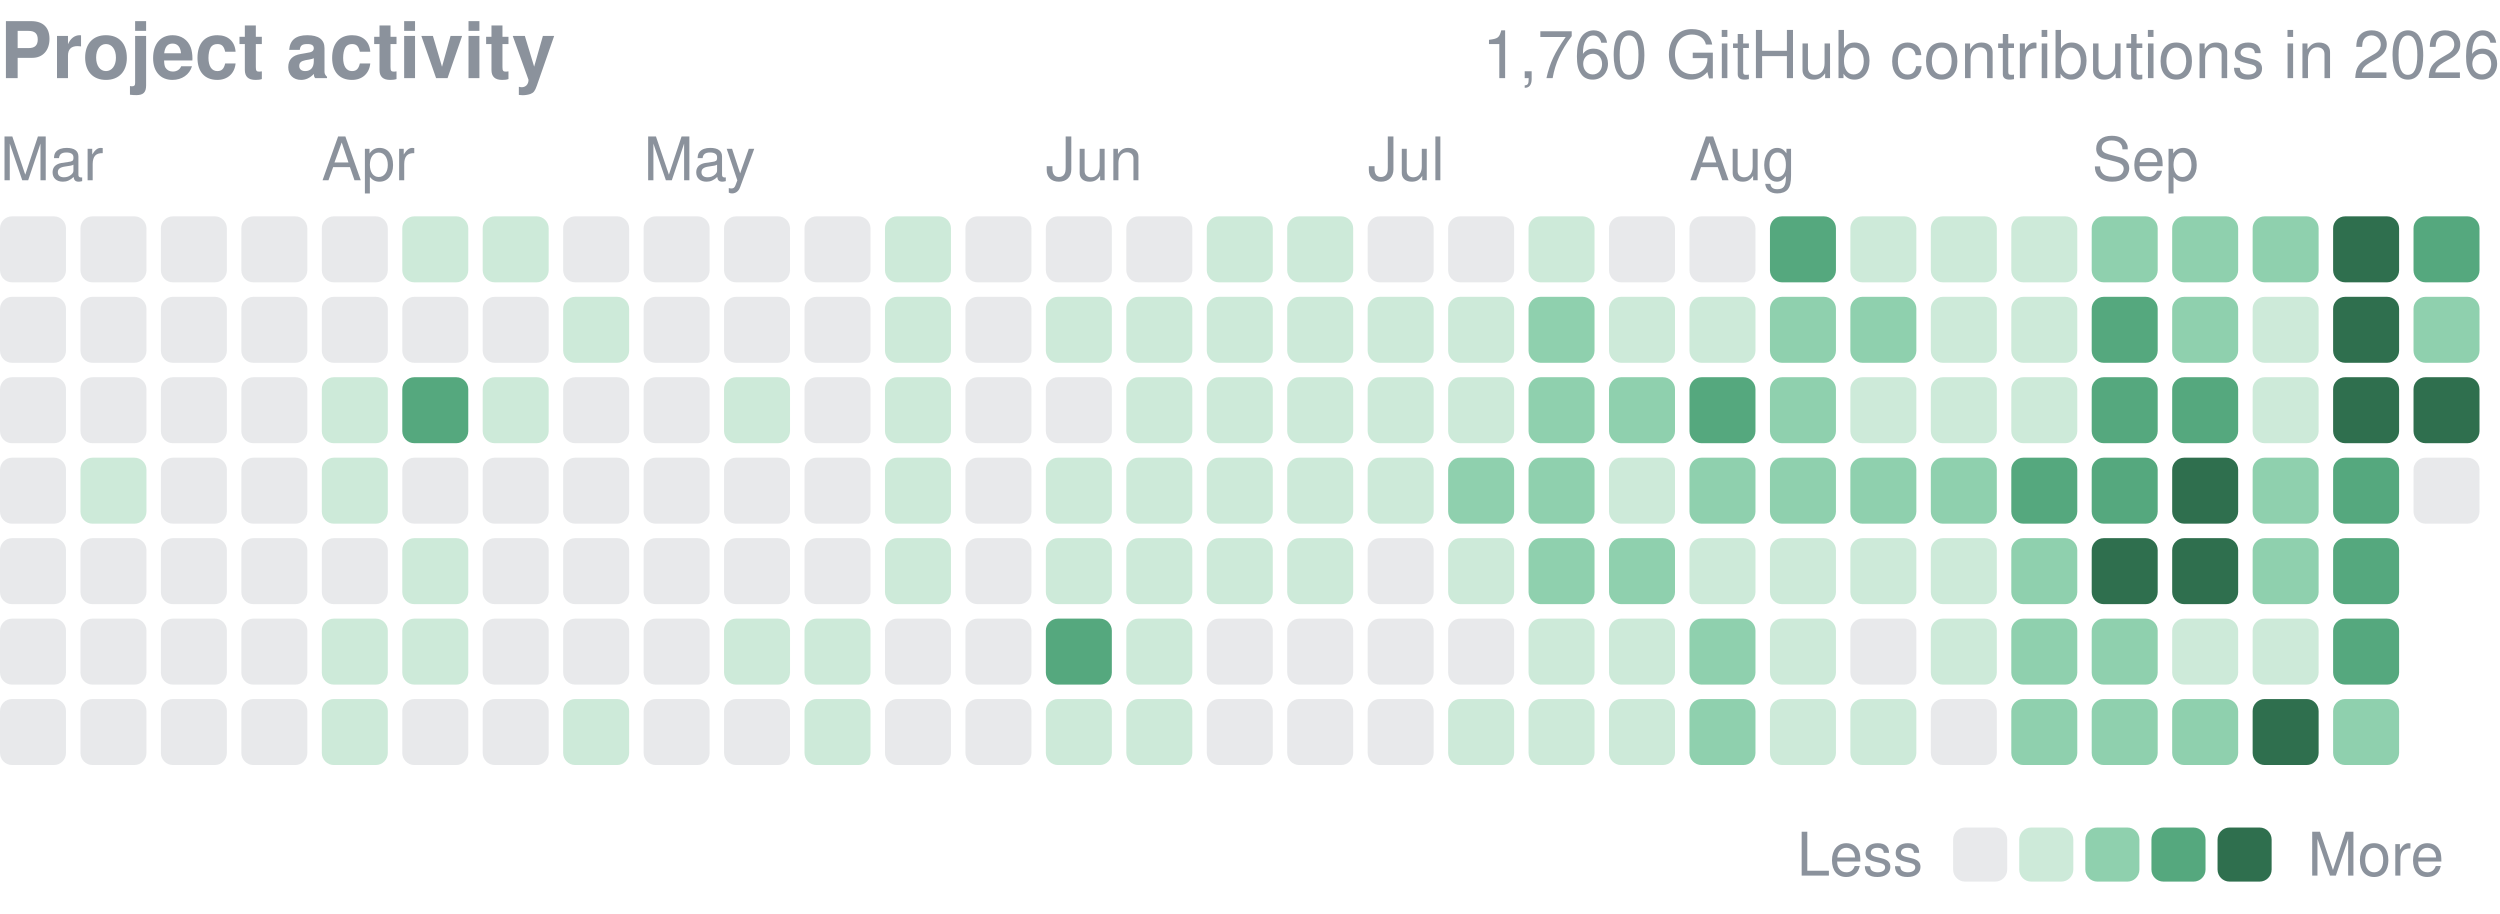
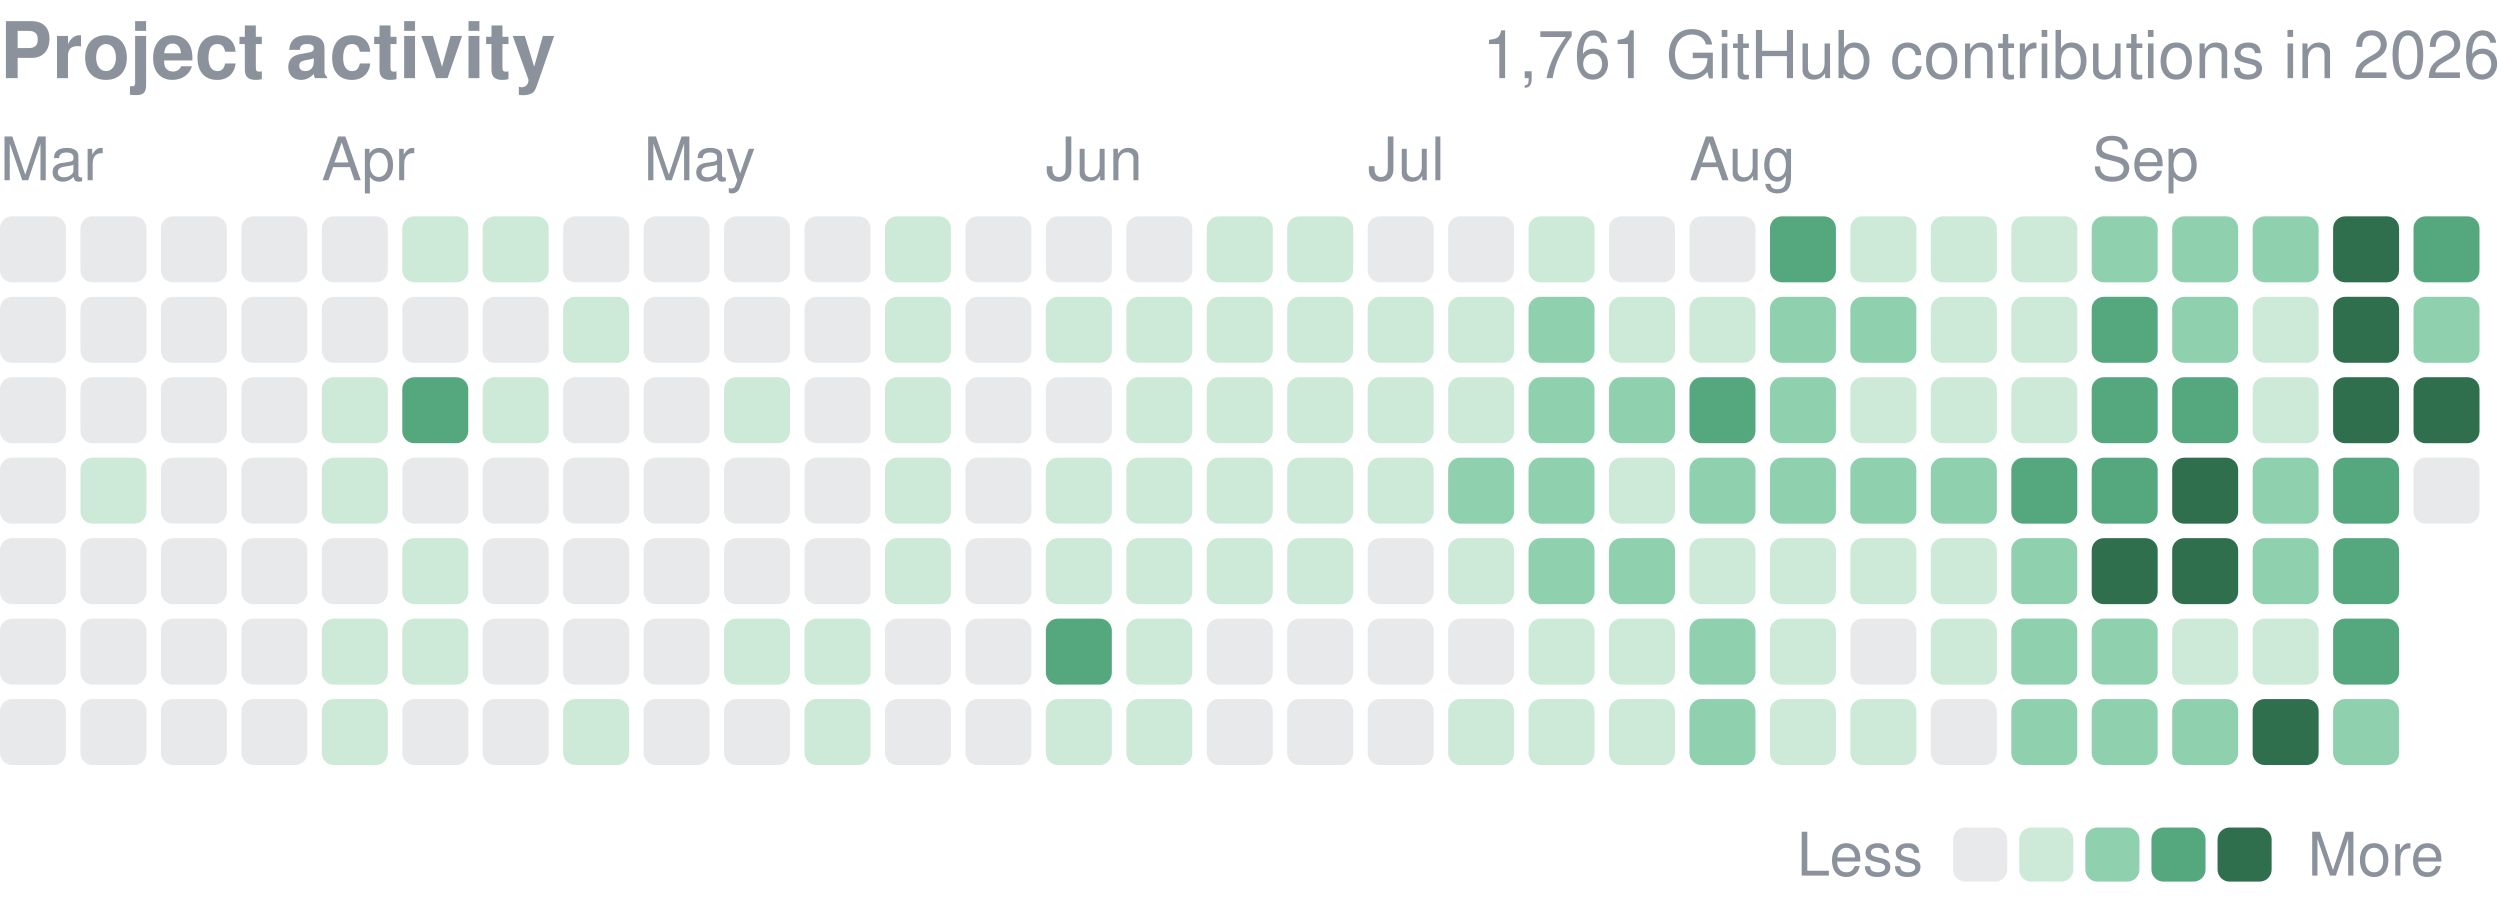
<svg xmlns="http://www.w3.org/2000/svg" width="416" height="152" viewBox="0 0 416 152" role="img" aria-label="yjinyoo GitHub contributions per day in 2026">
  <style>text{font-family:-apple-system,BlinkMacSystemFont,"Segoe UI",Helvetica,Arial,sans-serif}</style>
  <text x="0" y="13" font-size="13" font-weight="600" fill="#8b929c">Project activity</text>
-   <text x="416" y="13" font-size="11" fill="#8b929c" text-anchor="end">1,760 GitHub contributions in 2026</text>
+   <text x="416" y="13" font-size="11" fill="#8b929c" text-anchor="end">1,761 GitHub contributions in 2026</text>
  <text x="0.0" y="30" font-size="10" fill="#8b929c">Mar</text>
  <text x="53.5" y="30" font-size="10" fill="#8b929c">Apr</text>
  <text x="107.1" y="30" font-size="10" fill="#8b929c">May</text>
  <text x="174.0" y="30" font-size="10" fill="#8b929c">Jun</text>
  <text x="227.6" y="30" font-size="10" fill="#8b929c">Jul</text>
  <text x="281.1" y="30" font-size="10" fill="#8b929c">Aug</text>
  <text x="348.1" y="30" font-size="10" fill="#8b929c">Sep</text>
  <rect x="0.00" y="36.00" width="10.98" height="10.98" rx="2.0" fill="#8b929c" opacity="0.2" />
  <rect x="0.00" y="49.39" width="10.98" height="10.98" rx="2.0" fill="#8b929c" opacity="0.2" />
  <rect x="0.00" y="62.77" width="10.98" height="10.98" rx="2.0" fill="#8b929c" opacity="0.2" />
  <rect x="0.00" y="76.16" width="10.98" height="10.98" rx="2.0" fill="#8b929c" opacity="0.2" />
  <rect x="0.00" y="89.55" width="10.98" height="10.98" rx="2.0" fill="#8b929c" opacity="0.2" />
  <rect x="0.00" y="102.94" width="10.98" height="10.98" rx="2.0" fill="#8b929c" opacity="0.2" />
  <rect x="0.00" y="116.32" width="10.98" height="10.98" rx="2.0" fill="#8b929c" opacity="0.2" />
  <rect x="13.39" y="36.00" width="10.98" height="10.98" rx="2.0" fill="#8b929c" opacity="0.2" />
  <rect x="13.39" y="49.39" width="10.98" height="10.98" rx="2.0" fill="#8b929c" opacity="0.2" />
  <rect x="13.39" y="62.77" width="10.98" height="10.98" rx="2.0" fill="#8b929c" opacity="0.2" />
  <rect x="13.39" y="76.16" width="10.98" height="10.98" rx="2.0" fill="#cdead9" />
  <rect x="13.39" y="89.55" width="10.98" height="10.98" rx="2.0" fill="#8b929c" opacity="0.2" />
  <rect x="13.39" y="102.94" width="10.98" height="10.98" rx="2.0" fill="#8b929c" opacity="0.2" />
  <rect x="13.39" y="116.32" width="10.98" height="10.98" rx="2.0" fill="#8b929c" opacity="0.2" />
  <rect x="26.77" y="36.00" width="10.98" height="10.98" rx="2.0" fill="#8b929c" opacity="0.2" />
  <rect x="26.77" y="49.39" width="10.98" height="10.98" rx="2.0" fill="#8b929c" opacity="0.2" />
  <rect x="26.77" y="62.77" width="10.98" height="10.98" rx="2.0" fill="#8b929c" opacity="0.2" />
  <rect x="26.77" y="76.16" width="10.98" height="10.98" rx="2.0" fill="#8b929c" opacity="0.2" />
  <rect x="26.77" y="89.55" width="10.98" height="10.98" rx="2.0" fill="#8b929c" opacity="0.2" />
  <rect x="26.77" y="102.94" width="10.98" height="10.98" rx="2.0" fill="#8b929c" opacity="0.2" />
  <rect x="26.77" y="116.32" width="10.98" height="10.98" rx="2.0" fill="#8b929c" opacity="0.2" />
  <rect x="40.16" y="36.00" width="10.98" height="10.98" rx="2.0" fill="#8b929c" opacity="0.2" />
  <rect x="40.16" y="49.39" width="10.98" height="10.98" rx="2.0" fill="#8b929c" opacity="0.2" />
  <rect x="40.16" y="62.77" width="10.98" height="10.98" rx="2.0" fill="#8b929c" opacity="0.2" />
  <rect x="40.16" y="76.16" width="10.98" height="10.98" rx="2.0" fill="#8b929c" opacity="0.2" />
  <rect x="40.16" y="89.55" width="10.98" height="10.98" rx="2.0" fill="#8b929c" opacity="0.2" />
  <rect x="40.16" y="102.94" width="10.98" height="10.98" rx="2.0" fill="#8b929c" opacity="0.2" />
  <rect x="40.16" y="116.32" width="10.98" height="10.98" rx="2.0" fill="#8b929c" opacity="0.2" />
  <rect x="53.55" y="36.00" width="10.98" height="10.98" rx="2.0" fill="#8b929c" opacity="0.2" />
  <rect x="53.55" y="49.39" width="10.98" height="10.98" rx="2.0" fill="#8b929c" opacity="0.2" />
  <rect x="53.55" y="62.77" width="10.98" height="10.98" rx="2.0" fill="#cdead9" />
  <rect x="53.55" y="76.16" width="10.98" height="10.98" rx="2.0" fill="#cdead9" />
  <rect x="53.55" y="89.55" width="10.98" height="10.98" rx="2.0" fill="#8b929c" opacity="0.2" />
  <rect x="53.55" y="102.94" width="10.98" height="10.98" rx="2.0" fill="#cdead9" />
  <rect x="53.55" y="116.32" width="10.98" height="10.98" rx="2.0" fill="#cdead9" />
  <rect x="66.94" y="36.00" width="10.98" height="10.98" rx="2.0" fill="#cdead9" />
  <rect x="66.94" y="49.39" width="10.98" height="10.98" rx="2.0" fill="#8b929c" opacity="0.2" />
  <rect x="66.94" y="62.77" width="10.98" height="10.98" rx="2.0" fill="#55a87e" />
  <rect x="66.94" y="76.16" width="10.98" height="10.98" rx="2.0" fill="#8b929c" opacity="0.2" />
  <rect x="66.94" y="89.55" width="10.98" height="10.98" rx="2.0" fill="#cdead9" />
  <rect x="66.94" y="102.94" width="10.98" height="10.98" rx="2.0" fill="#cdead9" />
  <rect x="66.94" y="116.32" width="10.98" height="10.98" rx="2.0" fill="#8b929c" opacity="0.2" />
  <rect x="80.32" y="36.00" width="10.98" height="10.98" rx="2.0" fill="#cdead9" />
  <rect x="80.32" y="49.39" width="10.98" height="10.98" rx="2.0" fill="#8b929c" opacity="0.2" />
  <rect x="80.32" y="62.77" width="10.98" height="10.98" rx="2.0" fill="#cdead9" />
  <rect x="80.32" y="76.16" width="10.98" height="10.98" rx="2.0" fill="#8b929c" opacity="0.2" />
  <rect x="80.32" y="89.55" width="10.98" height="10.98" rx="2.0" fill="#8b929c" opacity="0.2" />
  <rect x="80.32" y="102.94" width="10.98" height="10.98" rx="2.0" fill="#8b929c" opacity="0.2" />
  <rect x="80.32" y="116.32" width="10.98" height="10.98" rx="2.0" fill="#8b929c" opacity="0.2" />
  <rect x="93.71" y="36.00" width="10.98" height="10.98" rx="2.0" fill="#8b929c" opacity="0.2" />
  <rect x="93.71" y="49.39" width="10.98" height="10.98" rx="2.0" fill="#cdead9" />
  <rect x="93.71" y="62.77" width="10.98" height="10.98" rx="2.0" fill="#8b929c" opacity="0.2" />
  <rect x="93.71" y="76.16" width="10.98" height="10.98" rx="2.0" fill="#8b929c" opacity="0.2" />
  <rect x="93.71" y="89.55" width="10.98" height="10.98" rx="2.0" fill="#8b929c" opacity="0.2" />
  <rect x="93.71" y="102.94" width="10.98" height="10.98" rx="2.0" fill="#8b929c" opacity="0.2" />
  <rect x="93.71" y="116.32" width="10.98" height="10.98" rx="2.0" fill="#cdead9" />
  <rect x="107.10" y="36.00" width="10.98" height="10.98" rx="2.0" fill="#8b929c" opacity="0.2" />
  <rect x="107.10" y="49.39" width="10.98" height="10.98" rx="2.0" fill="#8b929c" opacity="0.2" />
  <rect x="107.10" y="62.77" width="10.98" height="10.98" rx="2.0" fill="#8b929c" opacity="0.2" />
  <rect x="107.10" y="76.16" width="10.98" height="10.98" rx="2.0" fill="#8b929c" opacity="0.2" />
  <rect x="107.10" y="89.55" width="10.98" height="10.98" rx="2.0" fill="#8b929c" opacity="0.2" />
  <rect x="107.10" y="102.94" width="10.98" height="10.98" rx="2.0" fill="#8b929c" opacity="0.2" />
  <rect x="107.10" y="116.32" width="10.98" height="10.98" rx="2.0" fill="#8b929c" opacity="0.2" />
  <rect x="120.48" y="36.00" width="10.98" height="10.98" rx="2.0" fill="#8b929c" opacity="0.2" />
  <rect x="120.48" y="49.39" width="10.98" height="10.98" rx="2.0" fill="#8b929c" opacity="0.2" />
  <rect x="120.48" y="62.77" width="10.98" height="10.98" rx="2.0" fill="#cdead9" />
  <rect x="120.48" y="76.16" width="10.98" height="10.98" rx="2.0" fill="#8b929c" opacity="0.2" />
  <rect x="120.48" y="89.55" width="10.98" height="10.98" rx="2.0" fill="#8b929c" opacity="0.2" />
  <rect x="120.48" y="102.94" width="10.98" height="10.98" rx="2.0" fill="#cdead9" />
  <rect x="120.48" y="116.32" width="10.98" height="10.98" rx="2.0" fill="#8b929c" opacity="0.2" />
  <rect x="133.87" y="36.00" width="10.98" height="10.98" rx="2.0" fill="#8b929c" opacity="0.2" />
  <rect x="133.87" y="49.39" width="10.98" height="10.98" rx="2.0" fill="#8b929c" opacity="0.2" />
  <rect x="133.87" y="62.77" width="10.98" height="10.98" rx="2.0" fill="#8b929c" opacity="0.2" />
  <rect x="133.87" y="76.16" width="10.98" height="10.98" rx="2.0" fill="#8b929c" opacity="0.2" />
  <rect x="133.87" y="89.55" width="10.98" height="10.98" rx="2.0" fill="#8b929c" opacity="0.2" />
  <rect x="133.87" y="102.94" width="10.98" height="10.98" rx="2.0" fill="#cdead9" />
  <rect x="133.87" y="116.32" width="10.98" height="10.98" rx="2.0" fill="#cdead9" />
  <rect x="147.26" y="36.00" width="10.98" height="10.98" rx="2.0" fill="#cdead9" />
  <rect x="147.26" y="49.39" width="10.98" height="10.98" rx="2.0" fill="#cdead9" />
  <rect x="147.26" y="62.77" width="10.98" height="10.98" rx="2.0" fill="#cdead9" />
  <rect x="147.26" y="76.16" width="10.98" height="10.98" rx="2.0" fill="#cdead9" />
  <rect x="147.26" y="89.55" width="10.98" height="10.98" rx="2.0" fill="#cdead9" />
  <rect x="147.26" y="102.94" width="10.98" height="10.98" rx="2.0" fill="#8b929c" opacity="0.2" />
  <rect x="147.26" y="116.32" width="10.98" height="10.98" rx="2.0" fill="#8b929c" opacity="0.2" />
  <rect x="160.65" y="36.00" width="10.98" height="10.98" rx="2.0" fill="#8b929c" opacity="0.2" />
  <rect x="160.65" y="49.39" width="10.98" height="10.98" rx="2.0" fill="#8b929c" opacity="0.2" />
  <rect x="160.65" y="62.77" width="10.98" height="10.98" rx="2.0" fill="#8b929c" opacity="0.2" />
  <rect x="160.65" y="76.16" width="10.98" height="10.98" rx="2.0" fill="#8b929c" opacity="0.2" />
  <rect x="160.65" y="89.55" width="10.98" height="10.98" rx="2.0" fill="#8b929c" opacity="0.2" />
  <rect x="160.65" y="102.94" width="10.98" height="10.98" rx="2.0" fill="#8b929c" opacity="0.2" />
  <rect x="160.65" y="116.32" width="10.98" height="10.98" rx="2.0" fill="#8b929c" opacity="0.2" />
  <rect x="174.03" y="36.00" width="10.98" height="10.98" rx="2.0" fill="#8b929c" opacity="0.2" />
  <rect x="174.03" y="49.39" width="10.98" height="10.98" rx="2.0" fill="#cdead9" />
  <rect x="174.03" y="62.77" width="10.98" height="10.98" rx="2.0" fill="#8b929c" opacity="0.2" />
  <rect x="174.03" y="76.16" width="10.98" height="10.98" rx="2.0" fill="#cdead9" />
  <rect x="174.03" y="89.55" width="10.98" height="10.98" rx="2.0" fill="#cdead9" />
  <rect x="174.03" y="102.94" width="10.98" height="10.98" rx="2.0" fill="#55a87e" />
  <rect x="174.03" y="116.32" width="10.98" height="10.98" rx="2.0" fill="#cdead9" />
  <rect x="187.42" y="36.00" width="10.98" height="10.98" rx="2.0" fill="#8b929c" opacity="0.2" />
  <rect x="187.42" y="49.39" width="10.98" height="10.98" rx="2.0" fill="#cdead9" />
  <rect x="187.42" y="62.77" width="10.98" height="10.98" rx="2.0" fill="#cdead9" />
  <rect x="187.42" y="76.16" width="10.98" height="10.98" rx="2.0" fill="#cdead9" />
  <rect x="187.42" y="89.55" width="10.98" height="10.98" rx="2.0" fill="#cdead9" />
  <rect x="187.42" y="102.94" width="10.98" height="10.98" rx="2.0" fill="#cdead9" />
  <rect x="187.42" y="116.32" width="10.98" height="10.98" rx="2.0" fill="#cdead9" />
  <rect x="200.81" y="36.00" width="10.98" height="10.98" rx="2.0" fill="#cdead9" />
  <rect x="200.81" y="49.39" width="10.98" height="10.98" rx="2.0" fill="#cdead9" />
  <rect x="200.81" y="62.77" width="10.98" height="10.98" rx="2.0" fill="#cdead9" />
  <rect x="200.81" y="76.16" width="10.98" height="10.98" rx="2.0" fill="#cdead9" />
  <rect x="200.81" y="89.55" width="10.98" height="10.98" rx="2.0" fill="#cdead9" />
  <rect x="200.81" y="102.94" width="10.98" height="10.98" rx="2.0" fill="#8b929c" opacity="0.2" />
  <rect x="200.81" y="116.32" width="10.98" height="10.98" rx="2.0" fill="#8b929c" opacity="0.2" />
  <rect x="214.19" y="36.00" width="10.98" height="10.98" rx="2.0" fill="#cdead9" />
  <rect x="214.19" y="49.39" width="10.98" height="10.98" rx="2.0" fill="#cdead9" />
  <rect x="214.19" y="62.77" width="10.98" height="10.98" rx="2.0" fill="#cdead9" />
  <rect x="214.19" y="76.16" width="10.98" height="10.98" rx="2.0" fill="#cdead9" />
  <rect x="214.19" y="89.55" width="10.98" height="10.98" rx="2.0" fill="#cdead9" />
  <rect x="214.19" y="102.94" width="10.98" height="10.98" rx="2.0" fill="#8b929c" opacity="0.2" />
  <rect x="214.19" y="116.32" width="10.98" height="10.98" rx="2.0" fill="#8b929c" opacity="0.2" />
  <rect x="227.58" y="36.00" width="10.98" height="10.98" rx="2.0" fill="#8b929c" opacity="0.2" />
  <rect x="227.58" y="49.39" width="10.98" height="10.98" rx="2.0" fill="#cdead9" />
  <rect x="227.58" y="62.77" width="10.98" height="10.98" rx="2.0" fill="#cdead9" />
  <rect x="227.58" y="76.16" width="10.98" height="10.98" rx="2.0" fill="#cdead9" />
  <rect x="227.58" y="89.55" width="10.98" height="10.98" rx="2.0" fill="#8b929c" opacity="0.2" />
  <rect x="227.58" y="102.94" width="10.98" height="10.98" rx="2.0" fill="#8b929c" opacity="0.2" />
  <rect x="227.58" y="116.32" width="10.98" height="10.98" rx="2.0" fill="#8b929c" opacity="0.2" />
  <rect x="240.97" y="36.00" width="10.98" height="10.98" rx="2.0" fill="#8b929c" opacity="0.2" />
  <rect x="240.97" y="49.39" width="10.98" height="10.98" rx="2.0" fill="#cdead9" />
  <rect x="240.97" y="62.77" width="10.98" height="10.98" rx="2.0" fill="#cdead9" />
  <rect x="240.97" y="76.16" width="10.98" height="10.98" rx="2.0" fill="#8fd0ae" />
  <rect x="240.97" y="89.55" width="10.98" height="10.98" rx="2.0" fill="#cdead9" />
  <rect x="240.97" y="102.94" width="10.98" height="10.98" rx="2.0" fill="#8b929c" opacity="0.2" />
  <rect x="240.97" y="116.32" width="10.98" height="10.98" rx="2.0" fill="#cdead9" />
  <rect x="254.35" y="36.00" width="10.98" height="10.98" rx="2.0" fill="#cdead9" />
  <rect x="254.35" y="49.39" width="10.98" height="10.98" rx="2.0" fill="#8fd0ae" />
  <rect x="254.35" y="62.77" width="10.98" height="10.98" rx="2.0" fill="#8fd0ae" />
  <rect x="254.35" y="76.16" width="10.98" height="10.98" rx="2.0" fill="#8fd0ae" />
  <rect x="254.35" y="89.55" width="10.98" height="10.98" rx="2.0" fill="#8fd0ae" />
  <rect x="254.35" y="102.94" width="10.98" height="10.98" rx="2.0" fill="#cdead9" />
  <rect x="254.35" y="116.32" width="10.98" height="10.98" rx="2.0" fill="#cdead9" />
  <rect x="267.74" y="36.00" width="10.98" height="10.98" rx="2.0" fill="#8b929c" opacity="0.2" />
  <rect x="267.74" y="49.39" width="10.98" height="10.98" rx="2.0" fill="#cdead9" />
  <rect x="267.74" y="62.77" width="10.98" height="10.98" rx="2.0" fill="#8fd0ae" />
  <rect x="267.74" y="76.16" width="10.98" height="10.98" rx="2.0" fill="#cdead9" />
  <rect x="267.74" y="89.55" width="10.98" height="10.98" rx="2.0" fill="#8fd0ae" />
  <rect x="267.74" y="102.94" width="10.98" height="10.98" rx="2.0" fill="#cdead9" />
  <rect x="267.74" y="116.32" width="10.98" height="10.98" rx="2.0" fill="#cdead9" />
  <rect x="281.13" y="36.00" width="10.98" height="10.98" rx="2.0" fill="#8b929c" opacity="0.2" />
  <rect x="281.13" y="49.39" width="10.98" height="10.98" rx="2.0" fill="#cdead9" />
  <rect x="281.13" y="62.77" width="10.98" height="10.98" rx="2.0" fill="#55a87e" />
  <rect x="281.13" y="76.16" width="10.98" height="10.98" rx="2.0" fill="#8fd0ae" />
  <rect x="281.13" y="89.55" width="10.98" height="10.98" rx="2.0" fill="#cdead9" />
  <rect x="281.13" y="102.94" width="10.98" height="10.98" rx="2.0" fill="#8fd0ae" />
  <rect x="281.13" y="116.32" width="10.98" height="10.98" rx="2.0" fill="#8fd0ae" />
  <rect x="294.52" y="36.00" width="10.98" height="10.98" rx="2.0" fill="#55a87e" />
  <rect x="294.52" y="49.39" width="10.98" height="10.98" rx="2.0" fill="#8fd0ae" />
  <rect x="294.52" y="62.77" width="10.98" height="10.98" rx="2.0" fill="#8fd0ae" />
  <rect x="294.52" y="76.16" width="10.98" height="10.98" rx="2.0" fill="#8fd0ae" />
  <rect x="294.52" y="89.55" width="10.98" height="10.98" rx="2.0" fill="#cdead9" />
  <rect x="294.52" y="102.94" width="10.98" height="10.98" rx="2.0" fill="#cdead9" />
  <rect x="294.52" y="116.32" width="10.98" height="10.98" rx="2.0" fill="#cdead9" />
  <rect x="307.90" y="36.00" width="10.98" height="10.98" rx="2.0" fill="#cdead9" />
  <rect x="307.90" y="49.39" width="10.98" height="10.98" rx="2.0" fill="#8fd0ae" />
  <rect x="307.90" y="62.77" width="10.98" height="10.98" rx="2.0" fill="#cdead9" />
  <rect x="307.90" y="76.16" width="10.98" height="10.98" rx="2.0" fill="#8fd0ae" />
  <rect x="307.90" y="89.55" width="10.98" height="10.98" rx="2.0" fill="#cdead9" />
  <rect x="307.90" y="102.94" width="10.98" height="10.98" rx="2.0" fill="#8b929c" opacity="0.2" />
  <rect x="307.90" y="116.32" width="10.98" height="10.98" rx="2.0" fill="#cdead9" />
  <rect x="321.29" y="36.00" width="10.98" height="10.98" rx="2.0" fill="#cdead9" />
  <rect x="321.29" y="49.39" width="10.98" height="10.98" rx="2.0" fill="#cdead9" />
  <rect x="321.29" y="62.77" width="10.98" height="10.98" rx="2.0" fill="#cdead9" />
  <rect x="321.29" y="76.16" width="10.98" height="10.98" rx="2.0" fill="#8fd0ae" />
  <rect x="321.29" y="89.55" width="10.98" height="10.98" rx="2.0" fill="#cdead9" />
  <rect x="321.29" y="102.94" width="10.98" height="10.98" rx="2.0" fill="#cdead9" />
  <rect x="321.29" y="116.32" width="10.98" height="10.98" rx="2.0" fill="#8b929c" opacity="0.2" />
  <rect x="334.68" y="36.00" width="10.98" height="10.98" rx="2.0" fill="#cdead9" />
  <rect x="334.68" y="49.39" width="10.98" height="10.98" rx="2.0" fill="#cdead9" />
  <rect x="334.68" y="62.77" width="10.98" height="10.98" rx="2.0" fill="#cdead9" />
  <rect x="334.68" y="76.16" width="10.98" height="10.98" rx="2.0" fill="#55a87e" />
  <rect x="334.68" y="89.55" width="10.98" height="10.98" rx="2.0" fill="#8fd0ae" />
  <rect x="334.68" y="102.94" width="10.98" height="10.98" rx="2.0" fill="#8fd0ae" />
  <rect x="334.68" y="116.32" width="10.98" height="10.98" rx="2.0" fill="#8fd0ae" />
  <rect x="348.06" y="36.00" width="10.98" height="10.98" rx="2.0" fill="#8fd0ae" />
  <rect x="348.06" y="49.39" width="10.98" height="10.98" rx="2.0" fill="#55a87e" />
  <rect x="348.06" y="62.77" width="10.98" height="10.98" rx="2.0" fill="#55a87e" />
  <rect x="348.06" y="76.16" width="10.98" height="10.98" rx="2.0" fill="#55a87e" />
  <rect x="348.06" y="89.55" width="10.98" height="10.98" rx="2.0" fill="#2f6f4e" />
  <rect x="348.06" y="102.94" width="10.98" height="10.98" rx="2.0" fill="#8fd0ae" />
  <rect x="348.06" y="116.32" width="10.98" height="10.98" rx="2.0" fill="#8fd0ae" />
  <rect x="361.45" y="36.00" width="10.98" height="10.98" rx="2.0" fill="#8fd0ae" />
  <rect x="361.45" y="49.39" width="10.98" height="10.98" rx="2.0" fill="#8fd0ae" />
  <rect x="361.45" y="62.77" width="10.98" height="10.98" rx="2.0" fill="#55a87e" />
  <rect x="361.45" y="76.16" width="10.98" height="10.98" rx="2.0" fill="#2f6f4e" />
  <rect x="361.45" y="89.55" width="10.98" height="10.98" rx="2.0" fill="#2f6f4e" />
  <rect x="361.45" y="102.94" width="10.98" height="10.98" rx="2.0" fill="#cdead9" />
  <rect x="361.45" y="116.32" width="10.98" height="10.98" rx="2.0" fill="#8fd0ae" />
  <rect x="374.84" y="36.00" width="10.98" height="10.98" rx="2.0" fill="#8fd0ae" />
  <rect x="374.84" y="49.39" width="10.98" height="10.98" rx="2.0" fill="#cdead9" />
  <rect x="374.84" y="62.77" width="10.98" height="10.98" rx="2.0" fill="#cdead9" />
  <rect x="374.84" y="76.16" width="10.98" height="10.98" rx="2.0" fill="#8fd0ae" />
  <rect x="374.84" y="89.55" width="10.98" height="10.98" rx="2.0" fill="#8fd0ae" />
  <rect x="374.84" y="102.94" width="10.98" height="10.98" rx="2.0" fill="#cdead9" />
  <rect x="374.84" y="116.32" width="10.98" height="10.98" rx="2.0" fill="#2f6f4e" />
  <rect x="388.23" y="36.00" width="10.98" height="10.98" rx="2.0" fill="#2f6f4e" />
  <rect x="388.23" y="49.39" width="10.98" height="10.98" rx="2.0" fill="#2f6f4e" />
  <rect x="388.23" y="62.77" width="10.98" height="10.98" rx="2.0" fill="#2f6f4e" />
  <rect x="388.23" y="76.16" width="10.98" height="10.98" rx="2.0" fill="#55a87e" />
  <rect x="388.23" y="89.55" width="10.98" height="10.98" rx="2.0" fill="#55a87e" />
  <rect x="388.23" y="102.94" width="10.98" height="10.98" rx="2.0" fill="#55a87e" />
  <rect x="388.23" y="116.32" width="10.98" height="10.98" rx="2.0" fill="#8fd0ae" />
  <rect x="401.61" y="36.00" width="10.98" height="10.98" rx="2.0" fill="#55a87e" />
  <rect x="401.61" y="49.39" width="10.98" height="10.98" rx="2.0" fill="#8fd0ae" />
  <rect x="401.61" y="62.77" width="10.98" height="10.98" rx="2.0" fill="#2f6f4e" />
  <rect x="401.61" y="76.16" width="10.98" height="10.98" rx="2.0" fill="#8b929c" opacity="0.2" />
  <text x="299" y="145.7" font-size="10" fill="#8b929c">Less</text>
  <rect x="325" y="137.7" width="9" height="9" rx="2.0" fill="#8b929c" opacity="0.2" />
  <rect x="336.0" y="137.7" width="9" height="9" rx="2.0" fill="#cdead9" />
  <rect x="347.0" y="137.7" width="9" height="9" rx="2.0" fill="#8fd0ae" />
  <rect x="358.0" y="137.7" width="9" height="9" rx="2.0" fill="#55a87e" />
  <rect x="369.0" y="137.7" width="9" height="9" rx="2.0" fill="#2f6f4e" />
  <text x="384.0" y="145.7" font-size="10" fill="#8b929c">More</text>
</svg>
